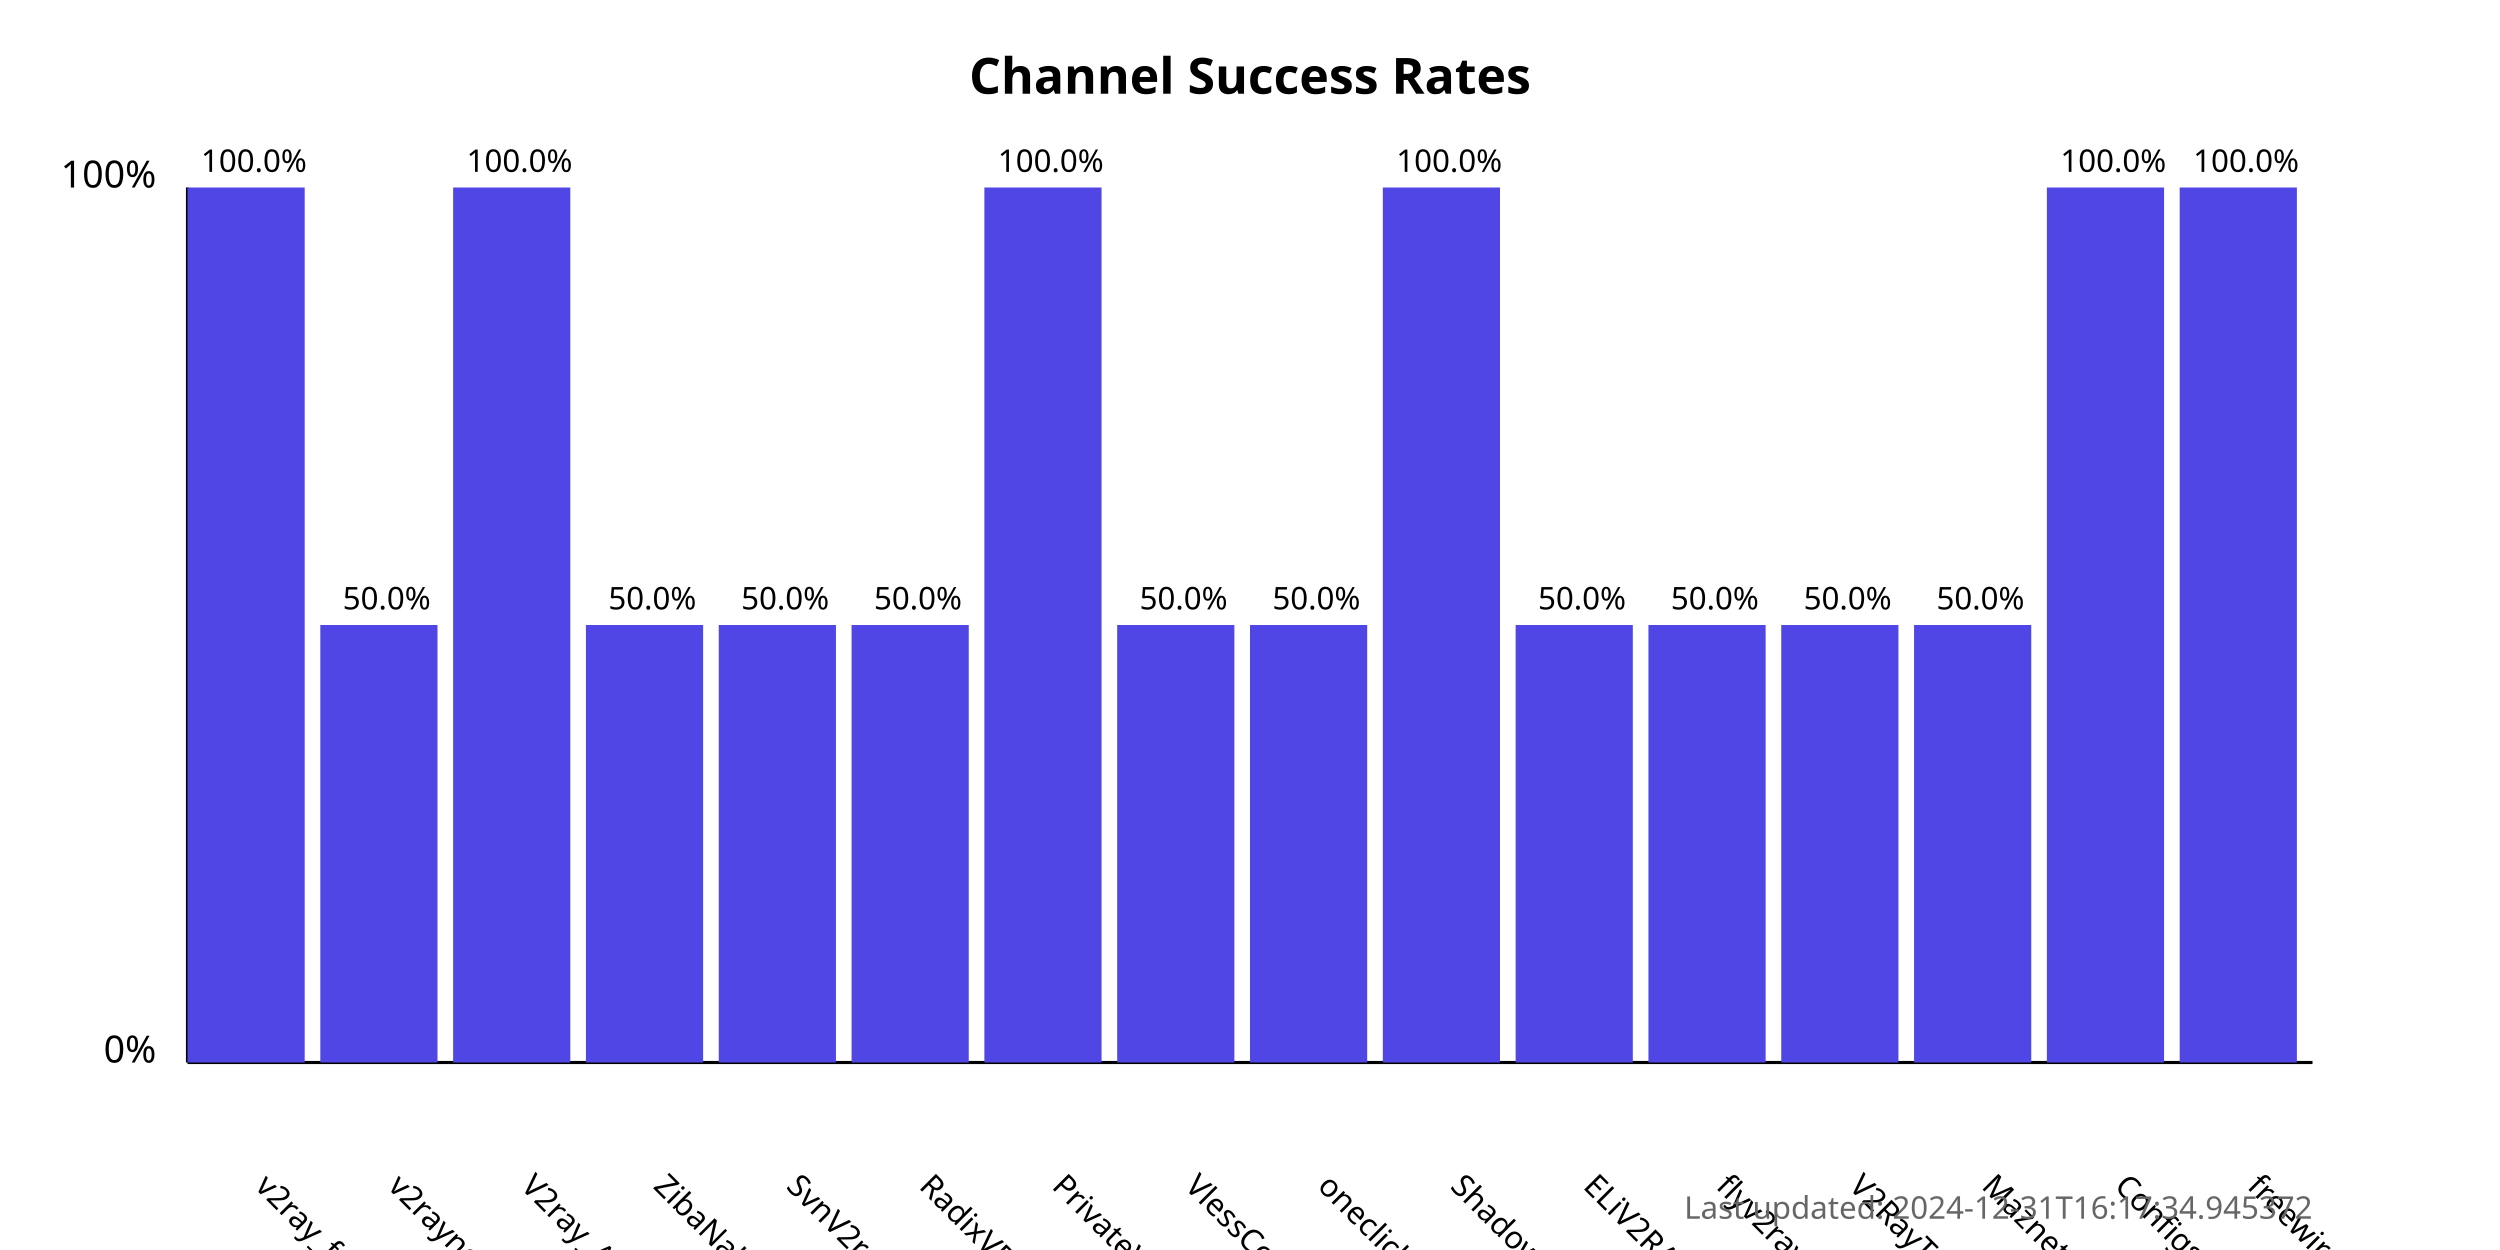
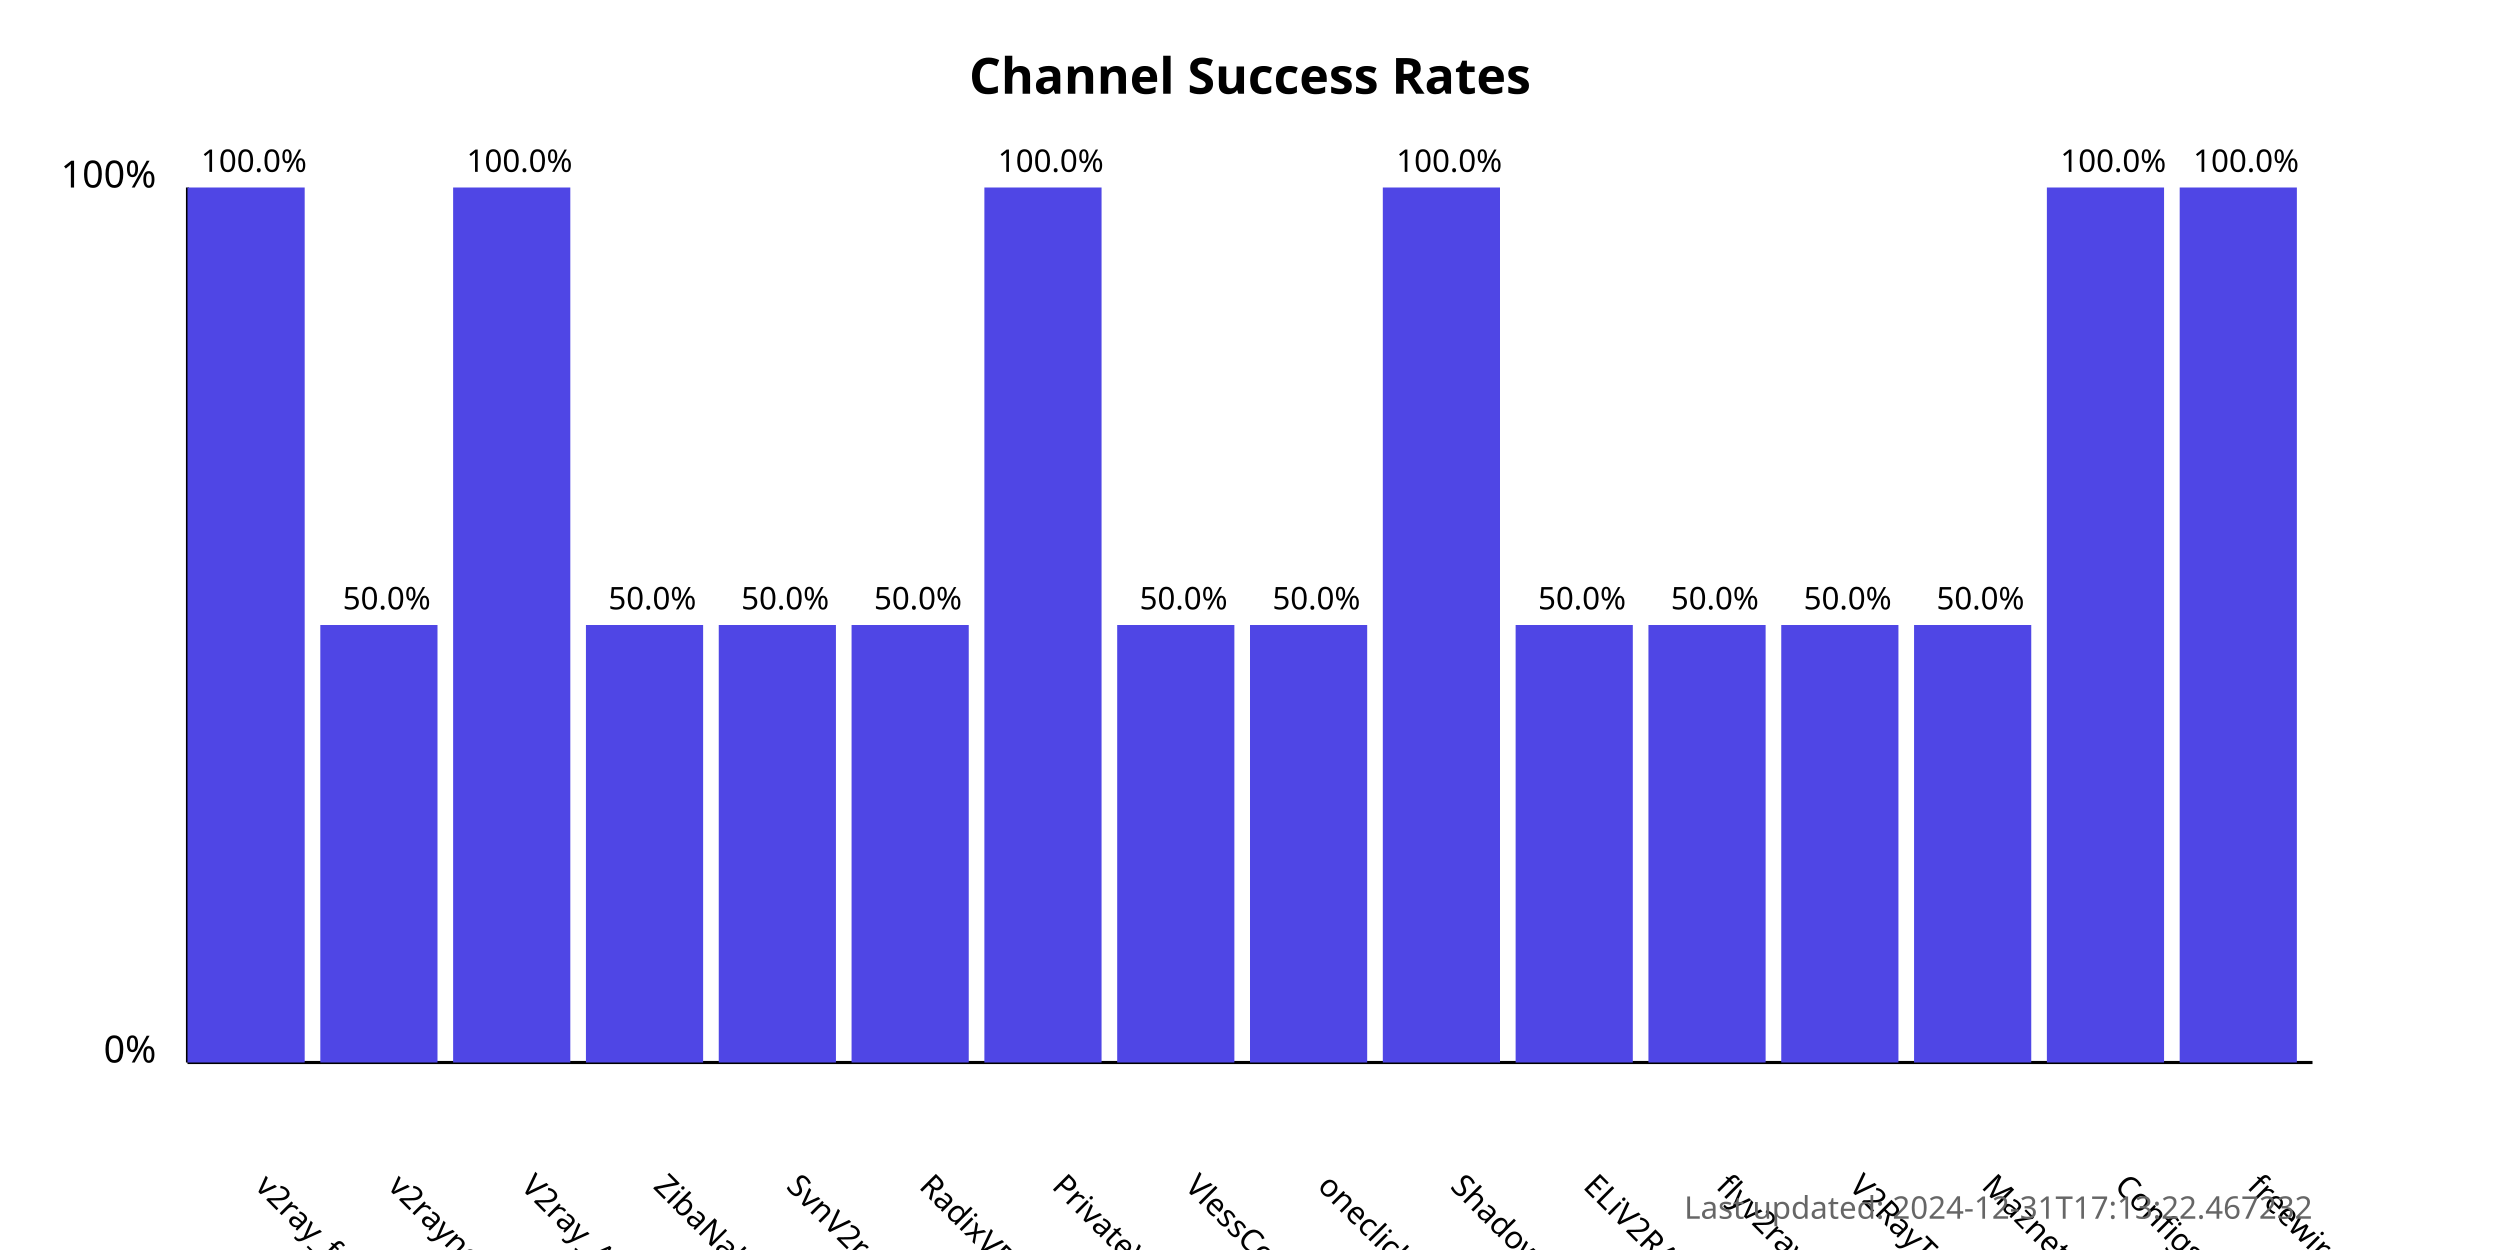
<svg xmlns="http://www.w3.org/2000/svg" width="800" height="400">
  <style>
            .chart-title { font: bold 16px sans-serif; }
            .axis-label { font: 12px sans-serif; }
            .tick-label { font: 10px sans-serif; }
            .bar { fill: #4f46e5; }
            .bar:hover { fill: #6366f1; }
            .timestamp { font: 10px sans-serif; fill: #666; }
        </style>
  <text x="400.0" y="30" text-anchor="middle" class="chart-title">
            Channel Success Rates
        </text>
  <line x1="60" y1="340" x2="60" y2="60" stroke="black" stroke-width="1" />
  <line x1="60" y1="340" x2="740" y2="340" stroke="black" stroke-width="1" />
  <text x="50" y="340" text-anchor="end" class="axis-label">0%</text>
  <text x="50" y="60" text-anchor="end" class="axis-label">100%</text>
  <g>
    <rect x="60" y="60.0" width="37.5" height="280.0" class="bar" />
    <text x="81.25" y="380" transform="rotate(45, 81.25, 380)" text-anchor="start" class="tick-label">
                v2ray_free_conf
            </text>
    <text x="81.25" y="55.0" text-anchor="middle" class="tick-label">
                100.0%
            </text>
  </g>
  <g>
    <rect x="102.5" y="200.0" width="37.5" height="140.0" class="bar" />
    <text x="123.75" y="380" transform="rotate(45, 123.75, 380)" text-anchor="start" class="tick-label">
                v2rayngvpn
            </text>
    <text x="123.75" y="195.0" text-anchor="middle" class="tick-label">
                50.0%
            </text>
  </g>
  <g>
    <rect x="145.0" y="60.0" width="37.5" height="280.0" class="bar" />
    <text x="166.25" y="380" transform="rotate(45, 166.25, 380)" text-anchor="start" class="tick-label">
                V2ray_Alpha
            </text>
    <text x="166.25" y="55.0" text-anchor="middle" class="tick-label">
                100.0%
            </text>
  </g>
  <g>
    <rect x="187.5" y="200.0" width="37.5" height="140.0" class="bar" />
    <text x="208.75" y="380" transform="rotate(45, 208.75, 380)" text-anchor="start" class="tick-label">
                ZibaNabz
            </text>
    <text x="208.75" y="195.0" text-anchor="middle" class="tick-label">
                50.0%
            </text>
  </g>
  <g>
    <rect x="230.0" y="200.0" width="37.5" height="140.0" class="bar" />
    <text x="251.25" y="380" transform="rotate(45, 251.25, 380)" text-anchor="start" class="tick-label">
                SvnV2ray
            </text>
    <text x="251.25" y="195.0" text-anchor="middle" class="tick-label">
                50.0%
            </text>
  </g>
  <g>
    <rect x="272.5" y="200.0" width="37.5" height="140.0" class="bar" />
    <text x="293.75" y="380" transform="rotate(45, 293.75, 380)" text-anchor="start" class="tick-label">
                RadixVPN
            </text>
    <text x="293.75" y="195.0" text-anchor="middle" class="tick-label">
                50.0%
            </text>
  </g>
  <g>
    <rect x="315.0" y="60.0" width="37.5" height="280.0" class="bar" />
    <text x="336.25" y="380" transform="rotate(45, 336.25, 380)" text-anchor="start" class="tick-label">
                PrivateVPNs
            </text>
    <text x="336.25" y="55.0" text-anchor="middle" class="tick-label">
                100.0%
            </text>
  </g>
  <g>
    <rect x="357.5" y="200.0" width="37.5" height="140.0" class="bar" />
    <text x="378.75" y="380" transform="rotate(45, 378.75, 380)" text-anchor="start" class="tick-label">
                VlessConfig
            </text>
    <text x="378.75" y="195.0" text-anchor="middle" class="tick-label">
                50.0%
            </text>
  </g>
  <g>
    <rect x="400.0" y="200.0" width="37.5" height="140.0" class="bar" />
    <text x="421.25" y="380" transform="rotate(45, 421.25, 380)" text-anchor="start" class="tick-label">
                oneclickvpnkeys
            </text>
    <text x="421.25" y="195.0" text-anchor="middle" class="tick-label">
                50.0%
            </text>
  </g>
  <g>
    <rect x="442.5" y="60.0" width="37.5" height="280.0" class="bar" />
    <text x="463.75" y="380" transform="rotate(45, 463.75, 380)" text-anchor="start" class="tick-label">
                ShadowProxy66
            </text>
    <text x="463.75" y="55.0" text-anchor="middle" class="tick-label">
                100.0%
            </text>
  </g>
  <g>
    <rect x="485.0" y="200.0" width="37.5" height="140.0" class="bar" />
    <text x="506.25" y="380" transform="rotate(45, 506.25, 380)" text-anchor="start" class="tick-label">
                ELiV2RAY
            </text>
    <text x="506.25" y="195.0" text-anchor="middle" class="tick-label">
                50.0%
            </text>
  </g>
  <g>
    <rect x="527.5" y="200.0" width="37.5" height="140.0" class="bar" />
    <text x="548.75" y="380" transform="rotate(45, 548.75, 380)" text-anchor="start" class="tick-label">
                flyv2ray
            </text>
    <text x="548.75" y="195.0" text-anchor="middle" class="tick-label">
                50.0%
            </text>
  </g>
  <g>
    <rect x="570.0" y="200.0" width="37.5" height="140.0" class="bar" />
    <text x="591.25" y="380" transform="rotate(45, 591.25, 380)" text-anchor="start" class="tick-label">
                V2RayTz
            </text>
    <text x="591.25" y="195.0" text-anchor="middle" class="tick-label">
                50.0%
            </text>
  </g>
  <g>
    <rect x="612.5" y="200.0" width="37.5" height="140.0" class="bar" />
    <text x="633.75" y="380" transform="rotate(45, 633.75, 380)" text-anchor="start" class="tick-label">
                Maznet
            </text>
    <text x="633.75" y="195.0" text-anchor="middle" class="tick-label">
                50.0%
            </text>
  </g>
  <g>
    <rect x="655.0" y="60.0" width="37.5" height="280.0" class="bar" />
    <text x="676.25" y="380" transform="rotate(45, 676.25, 380)" text-anchor="start" class="tick-label">
                ConfigsHUB
            </text>
    <text x="676.25" y="55.0" text-anchor="middle" class="tick-label">
                100.0%
            </text>
  </g>
  <g>
    <rect x="697.5" y="60.0" width="37.5" height="280.0" class="bar" />
    <text x="718.75" y="380" transform="rotate(45, 718.75, 380)" text-anchor="start" class="tick-label">
                freewireguard
            </text>
    <text x="718.75" y="55.0" text-anchor="middle" class="tick-label">
                100.0%
            </text>
  </g>
  <text x="740" y="390" text-anchor="end" class="timestamp">
-             Last updated: 2024-12-31T16:17:34.945372
+             Last updated: 2024-12-31T17:13:22.467232
        </text>
</svg>
